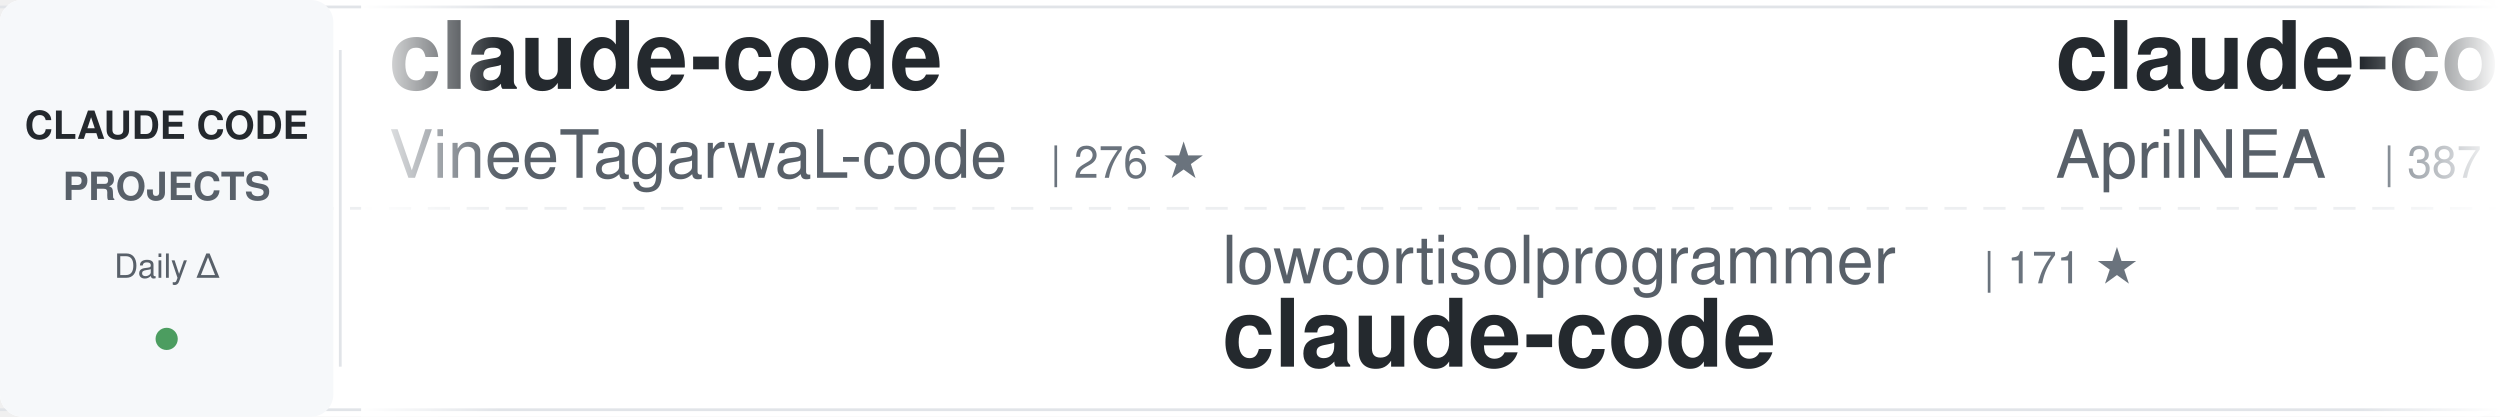
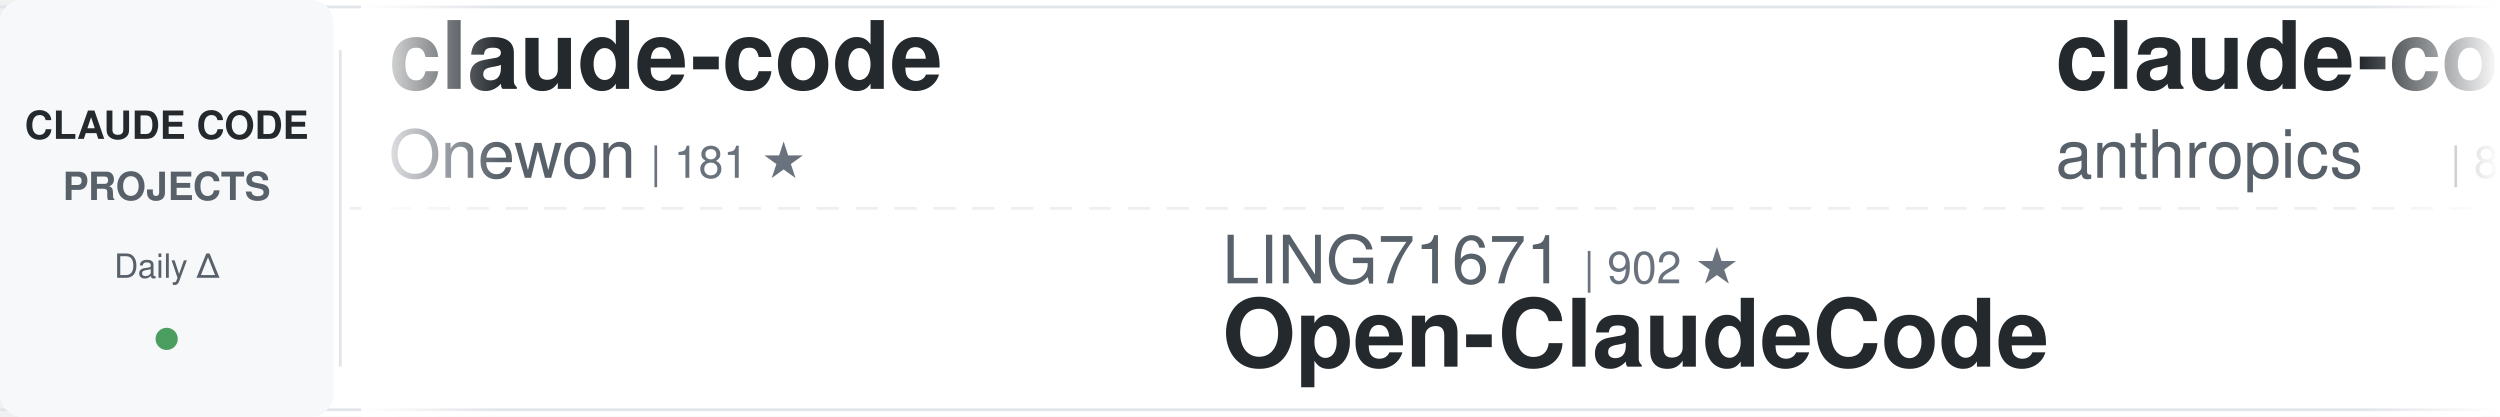
<svg xmlns="http://www.w3.org/2000/svg" width="900" height="150">
  <defs>
    <linearGradient id="awesomeLeftFade" x1="0%" y1="0%" x2="100%" y2="0%">
      <stop offset="0%" style="stop-color:#ffffff;stop-opacity:1" />
      <stop offset="100%" style="stop-color:#ffffff;stop-opacity:0" />
    </linearGradient>
    <linearGradient id="awesomeRightFade" x1="0%" y1="0%" x2="100%" y2="0%">
      <stop offset="0%" style="stop-color:#ffffff;stop-opacity:0" />
      <stop offset="100%" style="stop-color:#ffffff;stop-opacity:1" />
    </linearGradient>
  </defs>
  <rect width="900" height="150" fill="#ffffff" rx="8" />
  <rect x="0" y="2" width="900" height="1" fill="#e1e4e8" />
  <rect x="0" y="147" width="900" height="1" fill="#e1e4e8" />
  <line x1="0" y1="75" x2="900" y2="75" stroke="#e1e4e8" stroke-width="1" stroke-dasharray="8 6" opacity="0.6" />
  <rect x="0" y="0" width="120" height="150" fill="#f6f8fa" rx="8" />
  <text x="60" y="50" font-family="-apple-system, BlinkMacSystemFont, 'Segoe UI', Helvetica, Arial, sans-serif" font-size="14" font-weight="600" fill="#24292e" text-anchor="middle">CLAUDE CODE</text>
  <text x="60" y="72" font-family="-apple-system, BlinkMacSystemFont, 'Segoe UI', Helvetica, Arial, sans-serif" font-size="14" font-weight="600" fill="#586069" text-anchor="middle">PROJECTS</text>
  <text x="60" y="100" font-family="-apple-system, BlinkMacSystemFont, 'Segoe UI', Helvetica, Arial, sans-serif" font-size="12" font-weight="500" fill="#586069" text-anchor="middle">Daily Δ</text>
  <circle cx="60" cy="122" r="4" fill="#22863a" opacity="0.8" />
  <rect x="122" y="18" width="1" height="114" fill="#e1e4e8" />
  <clipPath id="awesomeTickerClip">
    <rect x="130" y="0" width="770" height="150" />
  </clipPath>
  <g clip-path="url(#awesomeTickerClip)">
    <g id="awesomeTickerItems">
      <animateTransform attributeName="transform" attributeType="XML" type="translate" from="0 0" to="-3000 0" dur="54s" repeatCount="indefinite" />
      <g transform="translate(0, 0)">
        <text x="140" y="32" font-family="-apple-system, BlinkMacSystemFont, 'Segoe UI', Helvetica, Arial, sans-serif" font-size="34" font-weight="600" fill="#24292e">claude-code</text>
-         <text x="140" y="64" font-family="-apple-system, BlinkMacSystemFont, 'Segoe UI', Helvetica, Arial, sans-serif" font-size="24" font-weight="400" fill="#586069">VineeTagarwaL-code</text>
-         <text x="378" y="64" font-family="-apple-system, BlinkMacSystemFont, 'Segoe UI', Helvetica, Arial, sans-serif" font-size="16" font-weight="500" fill="#6a737d">| 276 ★</text>
+         <text x="140" y="64" font-family="-apple-system, BlinkMacSystemFont, 'Segoe UI', Helvetica, Arial, sans-serif" font-size="24" font-weight="400" fill="#586069">Onewon</text>
+         <text x="234" y="64" font-family="-apple-system, BlinkMacSystemFont, 'Segoe UI', Helvetica, Arial, sans-serif" font-size="16" font-weight="500" fill="#6a737d">| 181 ★</text>
      </g>
      <g transform="translate(300, 0)">
-         <text x="140" y="102" font-family="-apple-system, BlinkMacSystemFont, 'Segoe UI', Helvetica, Arial, sans-serif" font-size="24" font-weight="400" fill="#586069">lowcortisolprogrammer</text>
-         <text x="414" y="102" font-family="-apple-system, BlinkMacSystemFont, 'Segoe UI', Helvetica, Arial, sans-serif" font-size="16" font-weight="500" fill="#6a737d">| 171 ★</text>
-         <text x="140" y="132" font-family="-apple-system, BlinkMacSystemFont, 'Segoe UI', Helvetica, Arial, sans-serif" font-size="34" font-weight="600" fill="#24292e">claude-code</text>
+         <text x="140" y="102" font-family="-apple-system, BlinkMacSystemFont, 'Segoe UI', Helvetica, Arial, sans-serif" font-size="24" font-weight="400" fill="#586069">LING71671</text>
+         <text x="270" y="102" font-family="-apple-system, BlinkMacSystemFont, 'Segoe UI', Helvetica, Arial, sans-serif" font-size="16" font-weight="500" fill="#6a737d">| 902 ★</text>
+         <text x="140" y="132" font-family="-apple-system, BlinkMacSystemFont, 'Segoe UI', Helvetica, Arial, sans-serif" font-size="34" font-weight="600" fill="#24292e">Open-ClaudeCode</text>
      </g>
      <g transform="translate(600, 0)">
-         <text x="140" y="32" font-family="-apple-system, BlinkMacSystemFont, 'Segoe UI', Helvetica, Arial, sans-serif" font-size="34" font-weight="600" fill="#24292e">claude-code-source</text>
-         <text x="140" y="64" font-family="-apple-system, BlinkMacSystemFont, 'Segoe UI', Helvetica, Arial, sans-serif" font-size="24" font-weight="400" fill="#586069">AprilNEA</text>
-         <text x="258" y="64" font-family="-apple-system, BlinkMacSystemFont, 'Segoe UI', Helvetica, Arial, sans-serif" font-size="16" font-weight="500" fill="#6a737d">| 387 ★</text>
+         <text x="140" y="32" font-family="-apple-system, BlinkMacSystemFont, 'Segoe UI', Helvetica, Arial, sans-serif" font-size="34" font-weight="600" fill="#24292e">claude-code-action</text>
+         <text x="140" y="64" font-family="-apple-system, BlinkMacSystemFont, 'Segoe UI', Helvetica, Arial, sans-serif" font-size="24" font-weight="400" fill="#586069">anthropics</text>
+         <text x="282" y="64" font-family="-apple-system, BlinkMacSystemFont, 'Segoe UI', Helvetica, Arial, sans-serif" font-size="16" font-weight="500" fill="#6a737d">| 8.2K ★</text>
+         <text x="359" y="64" font-family="-apple-system, BlinkMacSystemFont, 'Segoe UI', Helvetica, Arial, sans-serif" font-size="16" font-weight="500" fill="#22863a"> +14</text>
      </g>
      <g transform="translate(900, 0)">
-         <text x="140" y="102" font-family="-apple-system, BlinkMacSystemFont, 'Segoe UI', Helvetica, Arial, sans-serif" font-size="24" font-weight="400" fill="#586069">Windy3f3f3f3f</text>
-         <text x="318" y="102" font-family="-apple-system, BlinkMacSystemFont, 'Segoe UI', Helvetica, Arial, sans-serif" font-size="16" font-weight="500" fill="#6a737d">| 1.5K ★</text>
-         <text x="140" y="132" font-family="-apple-system, BlinkMacSystemFont, 'Segoe UI', Helvetica, Arial, sans-serif" font-size="34" font-weight="600" fill="#24292e">claude-code-from-scratch</text>
+         <text x="140" y="102" font-family="-apple-system, BlinkMacSystemFont, 'Segoe UI', Helvetica, Arial, sans-serif" font-size="24" font-weight="400" fill="#586069">fuergaosi233</text>
+         <text x="306" y="102" font-family="-apple-system, BlinkMacSystemFont, 'Segoe UI', Helvetica, Arial, sans-serif" font-size="16" font-weight="500" fill="#6a737d">| 2.7K ★</text>
+         <text x="383" y="102" font-family="-apple-system, BlinkMacSystemFont, 'Segoe UI', Helvetica, Arial, sans-serif" font-size="16" font-weight="500" fill="#22863a"> +3</text>
+         <text x="140" y="132" font-family="-apple-system, BlinkMacSystemFont, 'Segoe UI', Helvetica, Arial, sans-serif" font-size="34" font-weight="600" fill="#24292e">claude-code-proxy</text>
      </g>
      <g transform="translate(1200, 0)">
-         <text x="140" y="32" font-family="-apple-system, BlinkMacSystemFont, 'Segoe UI', Helvetica, Arial, sans-serif" font-size="34" font-weight="600" fill="#24292e">Claude-Code-Source-Study</text>
-         <text x="140" y="64" font-family="-apple-system, BlinkMacSystemFont, 'Segoe UI', Helvetica, Arial, sans-serif" font-size="24" font-weight="400" fill="#586069">luyao618</text>
-         <text x="258" y="64" font-family="-apple-system, BlinkMacSystemFont, 'Segoe UI', Helvetica, Arial, sans-serif" font-size="16" font-weight="500" fill="#6a737d">| 1.6K ★</text>
-         <text x="335" y="64" font-family="-apple-system, BlinkMacSystemFont, 'Segoe UI', Helvetica, Arial, sans-serif" font-size="16" font-weight="500" fill="#22863a"> +2</text>
+         <text x="140" y="32" font-family="-apple-system, BlinkMacSystemFont, 'Segoe UI', Helvetica, Arial, sans-serif" font-size="34" font-weight="600" fill="#24292e">claude-code</text>
+         <text x="140" y="64" font-family="-apple-system, BlinkMacSystemFont, 'Segoe UI', Helvetica, Arial, sans-serif" font-size="24" font-weight="400" fill="#586069">Tinkeringg-Lab</text>
+         <text x="330" y="64" font-family="-apple-system, BlinkMacSystemFont, 'Segoe UI', Helvetica, Arial, sans-serif" font-size="16" font-weight="500" fill="#6a737d">| 209 ★</text>
      </g>
      <g transform="translate(1500, 0)">
-         <text x="140" y="102" font-family="-apple-system, BlinkMacSystemFont, 'Segoe UI', Helvetica, Arial, sans-serif" font-size="24" font-weight="400" fill="#586069">catlog22</text>
-         <text x="258" y="102" font-family="-apple-system, BlinkMacSystemFont, 'Segoe UI', Helvetica, Arial, sans-serif" font-size="16" font-weight="500" fill="#6a737d">| 2.1K ★</text>
-         <text x="140" y="132" font-family="-apple-system, BlinkMacSystemFont, 'Segoe UI', Helvetica, Arial, sans-serif" font-size="34" font-weight="600" fill="#24292e">Claude-Code-Workflow</text>
+         <text x="140" y="102" font-family="-apple-system, BlinkMacSystemFont, 'Segoe UI', Helvetica, Arial, sans-serif" font-size="24" font-weight="400" fill="#586069">zstmfhy</text>
+         <text x="246" y="102" font-family="-apple-system, BlinkMacSystemFont, 'Segoe UI', Helvetica, Arial, sans-serif" font-size="16" font-weight="500" fill="#6a737d">| 190 ★</text>
+         <text x="140" y="132" font-family="-apple-system, BlinkMacSystemFont, 'Segoe UI', Helvetica, Arial, sans-serif" font-size="34" font-weight="600" fill="#24292e">Claude-code</text>
      </g>
      <g transform="translate(1800, 0)">
-         <text x="140" y="32" font-family="-apple-system, BlinkMacSystemFont, 'Segoe UI', Helvetica, Arial, sans-serif" font-size="34" font-weight="600" fill="#24292e">collection-claude-code-s...</text>
-         <text x="140" y="64" font-family="-apple-system, BlinkMacSystemFont, 'Segoe UI', Helvetica, Arial, sans-serif" font-size="24" font-weight="400" fill="#586069">chauncygu</text>
-         <text x="270" y="64" font-family="-apple-system, BlinkMacSystemFont, 'Segoe UI', Helvetica, Arial, sans-serif" font-size="16" font-weight="500" fill="#6a737d">| 2.7K ★</text>
-         <text x="347" y="64" font-family="-apple-system, BlinkMacSystemFont, 'Segoe UI', Helvetica, Arial, sans-serif" font-size="16" font-weight="500" fill="#22863a"> +3</text>
+         <text x="140" y="32" font-family="-apple-system, BlinkMacSystemFont, 'Segoe UI', Helvetica, Arial, sans-serif" font-size="34" font-weight="600" fill="#24292e">claude-code-harness</text>
+         <text x="140" y="64" font-family="-apple-system, BlinkMacSystemFont, 'Segoe UI', Helvetica, Arial, sans-serif" font-size="24" font-weight="400" fill="#586069">Chachamaru127</text>
+         <text x="318" y="64" font-family="-apple-system, BlinkMacSystemFont, 'Segoe UI', Helvetica, Arial, sans-serif" font-size="16" font-weight="500" fill="#6a737d">| 2.9K ★</text>
+         <text x="395" y="64" font-family="-apple-system, BlinkMacSystemFont, 'Segoe UI', Helvetica, Arial, sans-serif" font-size="16" font-weight="500" fill="#22863a"> +10</text>
      </g>
      <g transform="translate(2100, 0)">
-         <text x="140" y="102" font-family="-apple-system, BlinkMacSystemFont, 'Segoe UI', Helvetica, Arial, sans-serif" font-size="24" font-weight="400" fill="#586069">Maciek-roboblog</text>
-         <text x="342" y="102" font-family="-apple-system, BlinkMacSystemFont, 'Segoe UI', Helvetica, Arial, sans-serif" font-size="16" font-weight="500" fill="#6a737d">| 8.3K ★</text>
-         <text x="419" y="102" font-family="-apple-system, BlinkMacSystemFont, 'Segoe UI', Helvetica, Arial, sans-serif" font-size="16" font-weight="500" fill="#22863a"> +4</text>
-         <text x="140" y="132" font-family="-apple-system, BlinkMacSystemFont, 'Segoe UI', Helvetica, Arial, sans-serif" font-size="34" font-weight="600" fill="#24292e">Claude-Code-Usage-Monito...</text>
+         <text x="140" y="102" font-family="-apple-system, BlinkMacSystemFont, 'Segoe UI', Helvetica, Arial, sans-serif" font-size="24" font-weight="400" fill="#586069">SeemSeam</text>
+         <text x="258" y="102" font-family="-apple-system, BlinkMacSystemFont, 'Segoe UI', Helvetica, Arial, sans-serif" font-size="16" font-weight="500" fill="#6a737d">| 3.1K ★</text>
+         <text x="335" y="102" font-family="-apple-system, BlinkMacSystemFont, 'Segoe UI', Helvetica, Arial, sans-serif" font-size="16" font-weight="500" fill="#22863a"> +6</text>
+         <text x="140" y="132" font-family="-apple-system, BlinkMacSystemFont, 'Segoe UI', Helvetica, Arial, sans-serif" font-size="34" font-weight="600" fill="#24292e">claude_codex_bridge</text>
      </g>
      <g transform="translate(2400, 0)">
-         <text x="140" y="32" font-family="-apple-system, BlinkMacSystemFont, 'Segoe UI', Helvetica, Arial, sans-serif" font-size="34" font-weight="600" fill="#24292e">claude-code-tudou</text>
-         <text x="140" y="64" font-family="-apple-system, BlinkMacSystemFont, 'Segoe UI', Helvetica, Arial, sans-serif" font-size="24" font-weight="400" fill="#586069">AICoderTudou</text>
-         <text x="306" y="64" font-family="-apple-system, BlinkMacSystemFont, 'Segoe UI', Helvetica, Arial, sans-serif" font-size="16" font-weight="500" fill="#6a737d">| 498 ★</text>
+         <text x="140" y="32" font-family="-apple-system, BlinkMacSystemFont, 'Segoe UI', Helvetica, Arial, sans-serif" font-size="34" font-weight="600" fill="#24292e">claude-howto</text>
+         <text x="140" y="64" font-family="-apple-system, BlinkMacSystemFont, 'Segoe UI', Helvetica, Arial, sans-serif" font-size="24" font-weight="400" fill="#586069">luongnv89</text>
+         <text x="270" y="64" font-family="-apple-system, BlinkMacSystemFont, 'Segoe UI', Helvetica, Arial, sans-serif" font-size="16" font-weight="500" fill="#6a737d">| 38.6K ★</text>
+         <text x="356" y="64" font-family="-apple-system, BlinkMacSystemFont, 'Segoe UI', Helvetica, Arial, sans-serif" font-size="16" font-weight="500" fill="#22863a"> +262</text>
      </g>
      <g transform="translate(2700, 0)">
-         <text x="140" y="102" font-family="-apple-system, BlinkMacSystemFont, 'Segoe UI', Helvetica, Arial, sans-serif" font-size="24" font-weight="400" fill="#586069">anthropics</text>
-         <text x="282" y="102" font-family="-apple-system, BlinkMacSystemFont, 'Segoe UI', Helvetica, Arial, sans-serif" font-size="16" font-weight="500" fill="#6a737d">| 8.2K ★</text>
-         <text x="359" y="102" font-family="-apple-system, BlinkMacSystemFont, 'Segoe UI', Helvetica, Arial, sans-serif" font-size="16" font-weight="500" fill="#22863a"> +14</text>
-         <text x="140" y="132" font-family="-apple-system, BlinkMacSystemFont, 'Segoe UI', Helvetica, Arial, sans-serif" font-size="34" font-weight="600" fill="#24292e">claude-code-action</text>
+         <text x="140" y="102" font-family="-apple-system, BlinkMacSystemFont, 'Segoe UI', Helvetica, Arial, sans-serif" font-size="24" font-weight="400" fill="#586069">darcyegb</text>
+         <text x="258" y="102" font-family="-apple-system, BlinkMacSystemFont, 'Segoe UI', Helvetica, Arial, sans-serif" font-size="16" font-weight="500" fill="#6a737d">| 737 ★</text>
+         <text x="326" y="102" font-family="-apple-system, BlinkMacSystemFont, 'Segoe UI', Helvetica, Arial, sans-serif" font-size="16" font-weight="500" fill="#22863a"> +1</text>
+         <text x="140" y="132" font-family="-apple-system, BlinkMacSystemFont, 'Segoe UI', Helvetica, Arial, sans-serif" font-size="34" font-weight="600" fill="#24292e">ClaudeCodeAgents</text>
      </g>
      <g transform="translate(3000, 0)">
        <text x="140" y="32" font-family="-apple-system, BlinkMacSystemFont, 'Segoe UI', Helvetica, Arial, sans-serif" font-size="34" font-weight="600" fill="#24292e">claude-code</text>
-         <text x="140" y="64" font-family="-apple-system, BlinkMacSystemFont, 'Segoe UI', Helvetica, Arial, sans-serif" font-size="24" font-weight="400" fill="#586069">VineeTagarwaL-code</text>
-         <text x="378" y="64" font-family="-apple-system, BlinkMacSystemFont, 'Segoe UI', Helvetica, Arial, sans-serif" font-size="16" font-weight="500" fill="#6a737d">| 276 ★</text>
+         <text x="140" y="64" font-family="-apple-system, BlinkMacSystemFont, 'Segoe UI', Helvetica, Arial, sans-serif" font-size="24" font-weight="400" fill="#586069">Onewon</text>
+         <text x="234" y="64" font-family="-apple-system, BlinkMacSystemFont, 'Segoe UI', Helvetica, Arial, sans-serif" font-size="16" font-weight="500" fill="#6a737d">| 181 ★</text>
      </g>
      <g transform="translate(3300, 0)">
-         <text x="140" y="102" font-family="-apple-system, BlinkMacSystemFont, 'Segoe UI', Helvetica, Arial, sans-serif" font-size="24" font-weight="400" fill="#586069">lowcortisolprogrammer</text>
-         <text x="414" y="102" font-family="-apple-system, BlinkMacSystemFont, 'Segoe UI', Helvetica, Arial, sans-serif" font-size="16" font-weight="500" fill="#6a737d">| 171 ★</text>
-         <text x="140" y="132" font-family="-apple-system, BlinkMacSystemFont, 'Segoe UI', Helvetica, Arial, sans-serif" font-size="34" font-weight="600" fill="#24292e">claude-code</text>
+         <text x="140" y="102" font-family="-apple-system, BlinkMacSystemFont, 'Segoe UI', Helvetica, Arial, sans-serif" font-size="24" font-weight="400" fill="#586069">LING71671</text>
+         <text x="270" y="102" font-family="-apple-system, BlinkMacSystemFont, 'Segoe UI', Helvetica, Arial, sans-serif" font-size="16" font-weight="500" fill="#6a737d">| 902 ★</text>
+         <text x="140" y="132" font-family="-apple-system, BlinkMacSystemFont, 'Segoe UI', Helvetica, Arial, sans-serif" font-size="34" font-weight="600" fill="#24292e">Open-ClaudeCode</text>
      </g>
      <g transform="translate(3600, 0)">
-         <text x="140" y="32" font-family="-apple-system, BlinkMacSystemFont, 'Segoe UI', Helvetica, Arial, sans-serif" font-size="34" font-weight="600" fill="#24292e">claude-code-source</text>
-         <text x="140" y="64" font-family="-apple-system, BlinkMacSystemFont, 'Segoe UI', Helvetica, Arial, sans-serif" font-size="24" font-weight="400" fill="#586069">AprilNEA</text>
-         <text x="258" y="64" font-family="-apple-system, BlinkMacSystemFont, 'Segoe UI', Helvetica, Arial, sans-serif" font-size="16" font-weight="500" fill="#6a737d">| 387 ★</text>
+         <text x="140" y="32" font-family="-apple-system, BlinkMacSystemFont, 'Segoe UI', Helvetica, Arial, sans-serif" font-size="34" font-weight="600" fill="#24292e">claude-code-action</text>
+         <text x="140" y="64" font-family="-apple-system, BlinkMacSystemFont, 'Segoe UI', Helvetica, Arial, sans-serif" font-size="24" font-weight="400" fill="#586069">anthropics</text>
+         <text x="282" y="64" font-family="-apple-system, BlinkMacSystemFont, 'Segoe UI', Helvetica, Arial, sans-serif" font-size="16" font-weight="500" fill="#6a737d">| 8.2K ★</text>
+         <text x="359" y="64" font-family="-apple-system, BlinkMacSystemFont, 'Segoe UI', Helvetica, Arial, sans-serif" font-size="16" font-weight="500" fill="#22863a"> +14</text>
      </g>
      <g transform="translate(3900, 0)">
-         <text x="140" y="102" font-family="-apple-system, BlinkMacSystemFont, 'Segoe UI', Helvetica, Arial, sans-serif" font-size="24" font-weight="400" fill="#586069">Windy3f3f3f3f</text>
-         <text x="318" y="102" font-family="-apple-system, BlinkMacSystemFont, 'Segoe UI', Helvetica, Arial, sans-serif" font-size="16" font-weight="500" fill="#6a737d">| 1.5K ★</text>
-         <text x="140" y="132" font-family="-apple-system, BlinkMacSystemFont, 'Segoe UI', Helvetica, Arial, sans-serif" font-size="34" font-weight="600" fill="#24292e">claude-code-from-scratch</text>
+         <text x="140" y="102" font-family="-apple-system, BlinkMacSystemFont, 'Segoe UI', Helvetica, Arial, sans-serif" font-size="24" font-weight="400" fill="#586069">fuergaosi233</text>
+         <text x="306" y="102" font-family="-apple-system, BlinkMacSystemFont, 'Segoe UI', Helvetica, Arial, sans-serif" font-size="16" font-weight="500" fill="#6a737d">| 2.7K ★</text>
+         <text x="383" y="102" font-family="-apple-system, BlinkMacSystemFont, 'Segoe UI', Helvetica, Arial, sans-serif" font-size="16" font-weight="500" fill="#22863a"> +3</text>
+         <text x="140" y="132" font-family="-apple-system, BlinkMacSystemFont, 'Segoe UI', Helvetica, Arial, sans-serif" font-size="34" font-weight="600" fill="#24292e">claude-code-proxy</text>
      </g>
    </g>
  </g>
  <rect x="130" y="0" width="50" height="150" fill="url(#awesomeLeftFade)" />
  <rect x="850" y="0" width="50" height="150" fill="url(#awesomeRightFade)" />
</svg>
